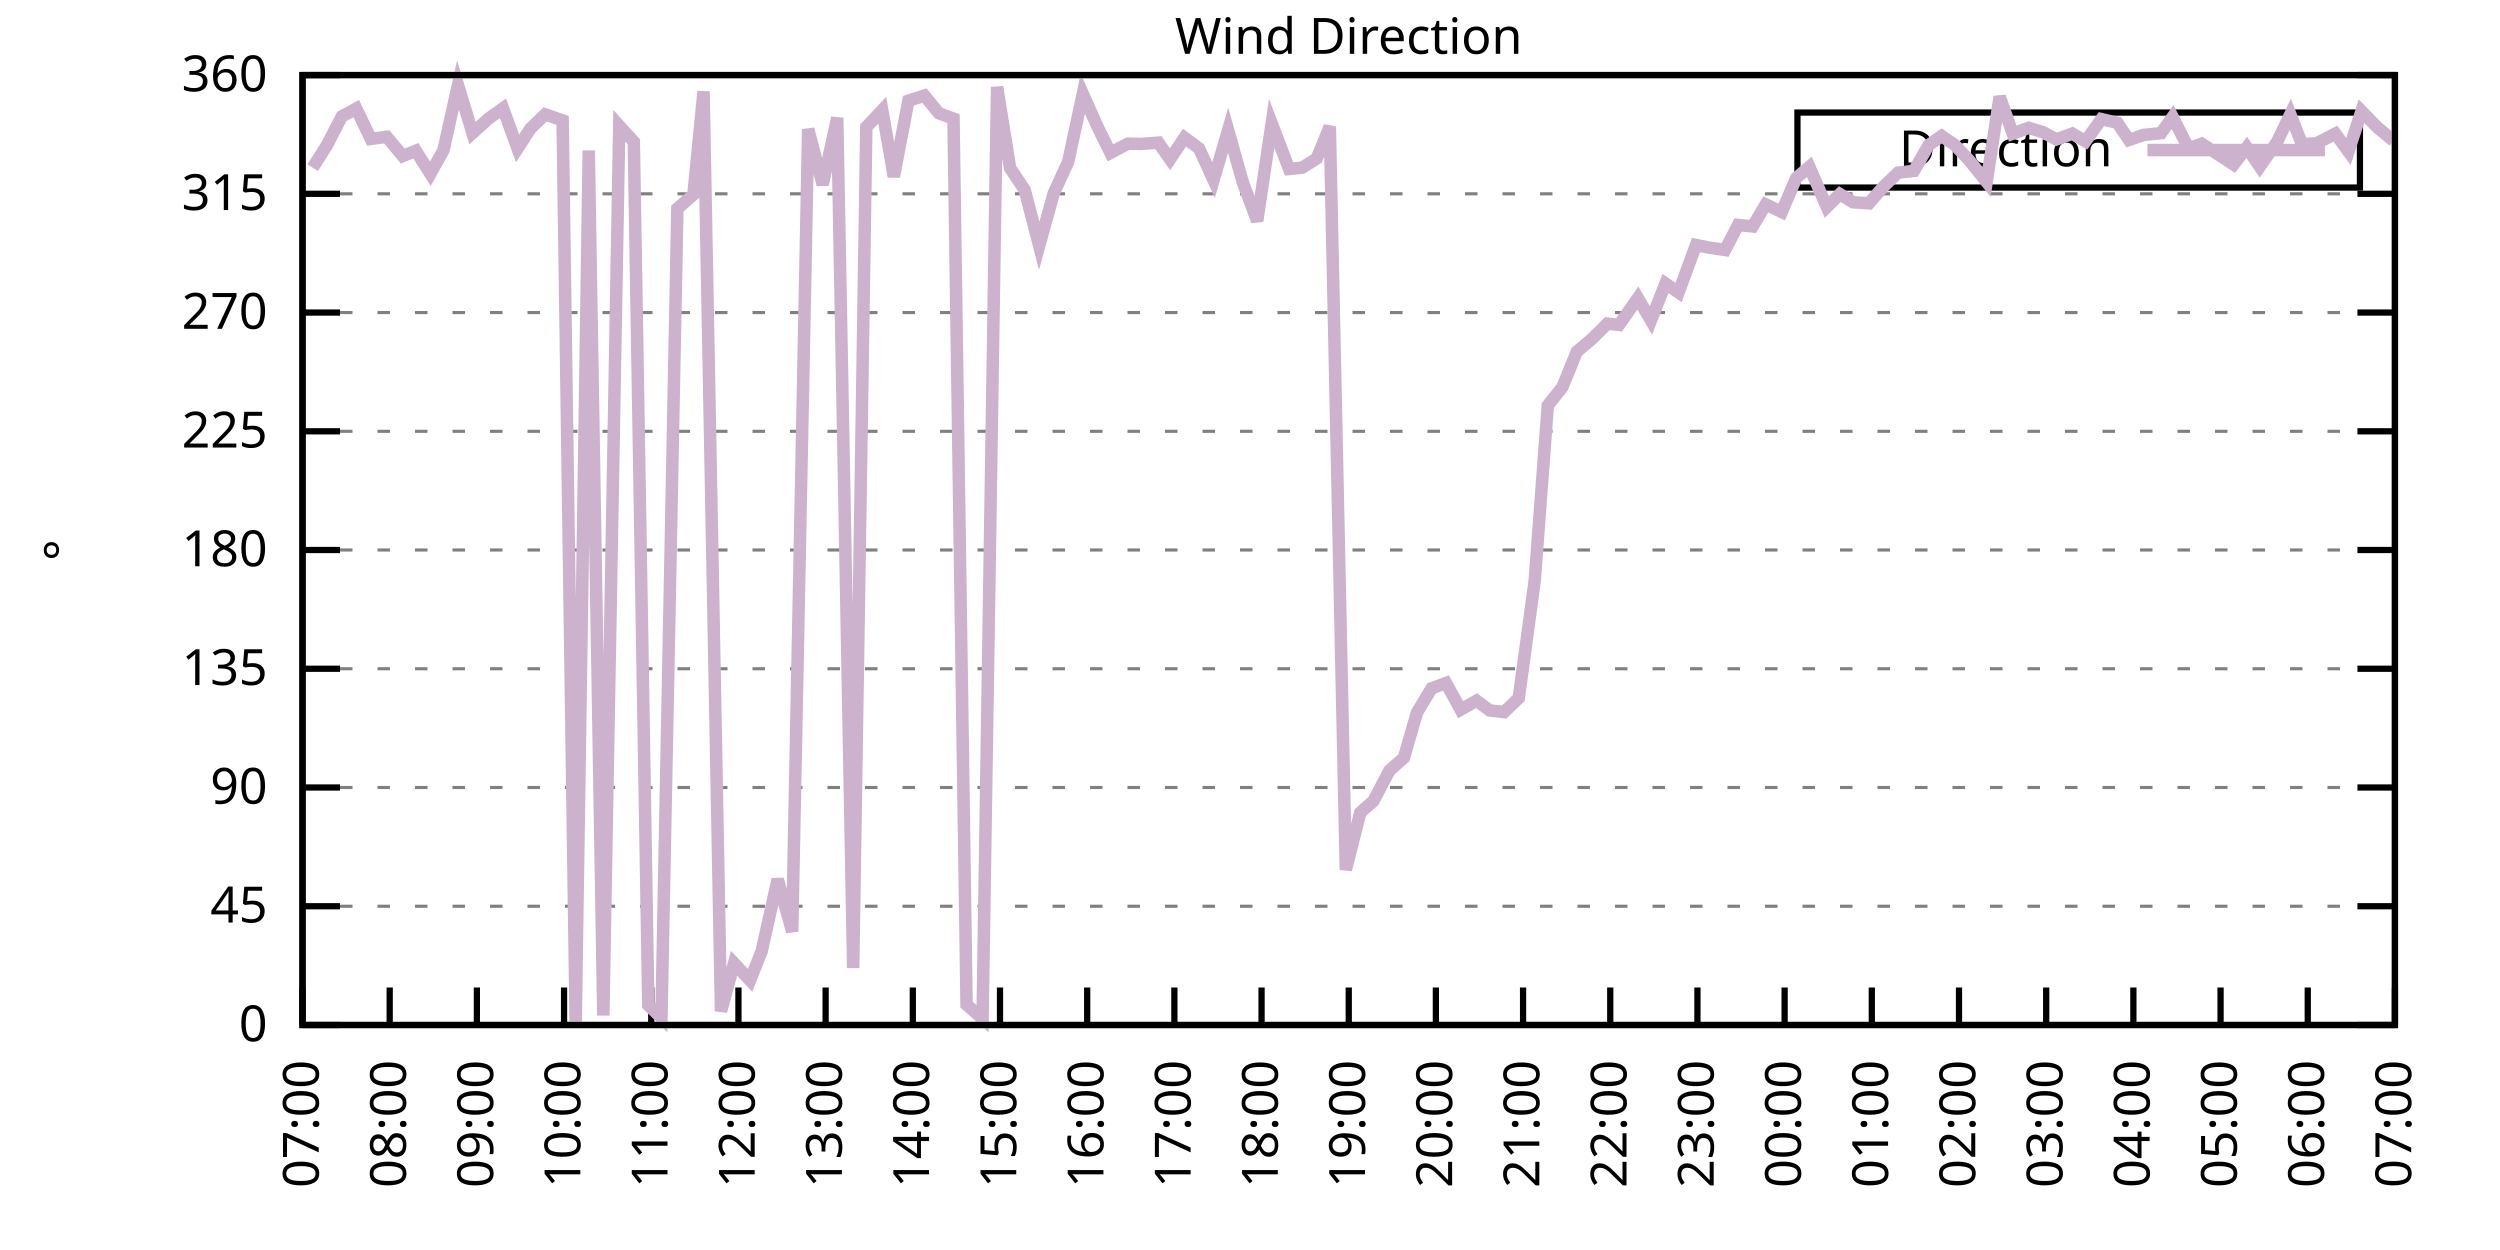
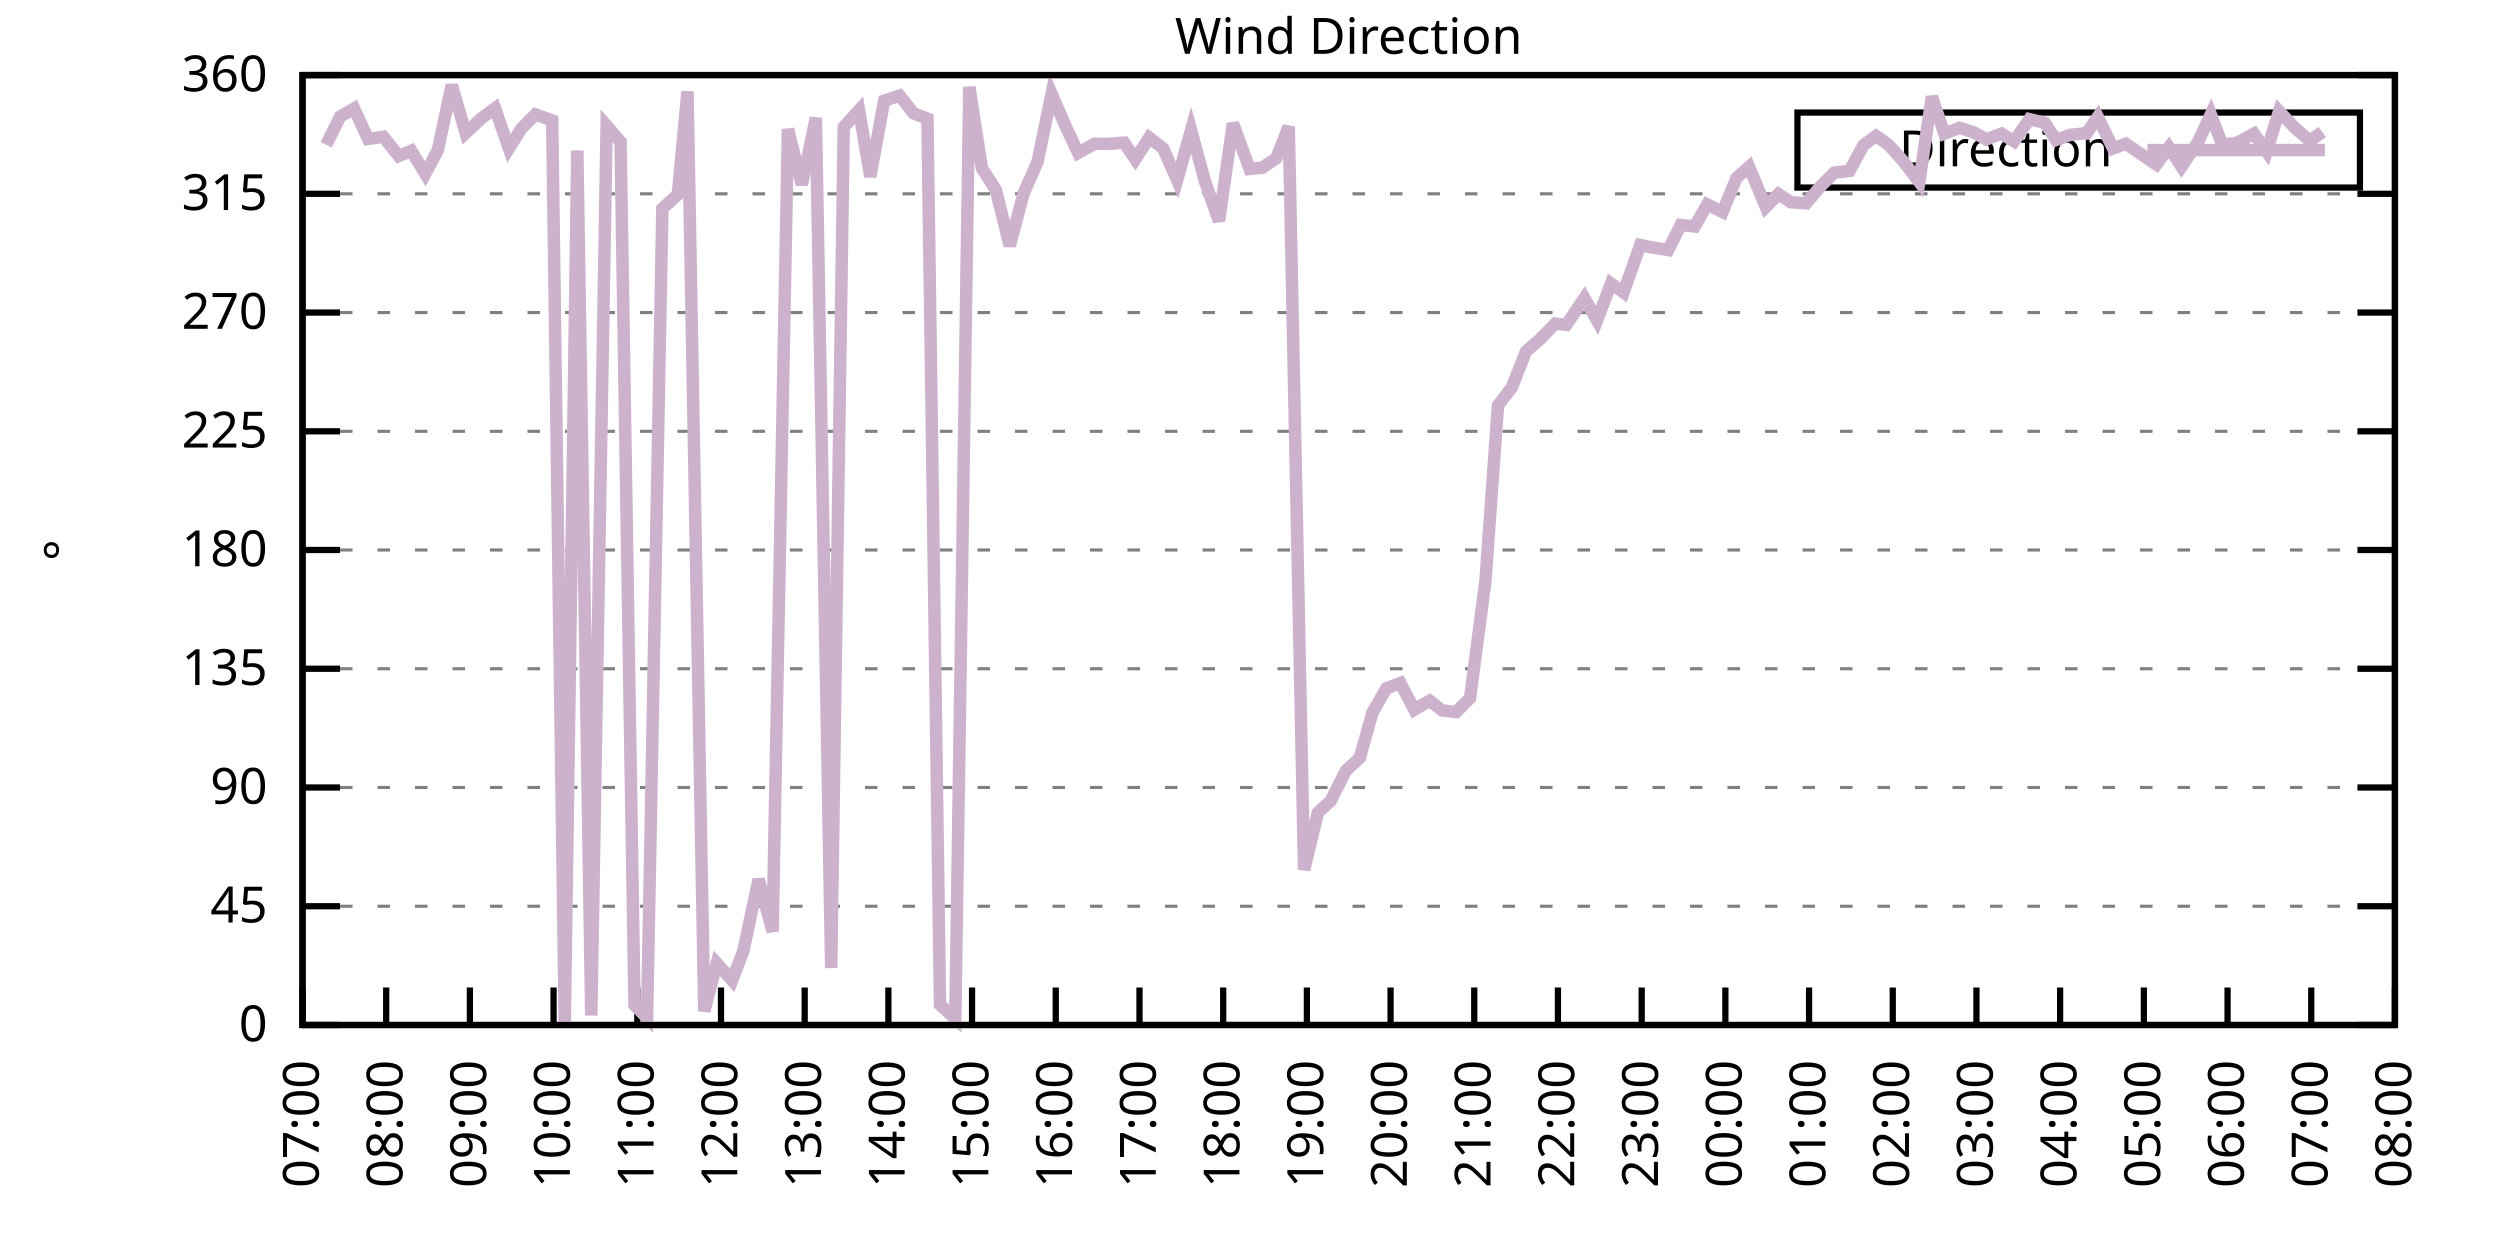
<svg xmlns="http://www.w3.org/2000/svg" xmlns:xlink="http://www.w3.org/1999/xlink" width="400" height="200" viewBox="0 0 400 200">
  <g id="gnuplot_canvas">
    <rect x="0" y="0" width="400" height="200" fill="none" />
    <defs>
      <circle id="gpDot" r="0.5" stroke-width="0.5" stroke="currentColor" />
      <path id="gpPt0" stroke-width="0.333" stroke="currentColor" d="M-1,0 h2 M0,-1 v2" />
      <path id="gpPt1" stroke-width="0.333" stroke="currentColor" d="M-1,-1 L1,1 M1,-1 L-1,1" />
      <path id="gpPt2" stroke-width="0.333" stroke="currentColor" d="M-1,0 L1,0 M0,-1 L0,1 M-1,-1 L1,1 M-1,1 L1,-1" />
      <rect id="gpPt3" stroke-width="0.333" stroke="currentColor" x="-1" y="-1" width="2" height="2" />
      <rect id="gpPt4" stroke-width="0.333" stroke="currentColor" fill="currentColor" x="-1" y="-1" width="2" height="2" />
      <circle id="gpPt5" stroke-width="0.333" stroke="currentColor" cx="0" cy="0" r="1" />
      <use xlink:href="#gpPt5" id="gpPt6" fill="currentColor" stroke="none" />
      <path id="gpPt7" stroke-width="0.333" stroke="currentColor" d="M0,-1.33 L-1.33,0.67 L1.33,0.67 z" />
      <use xlink:href="#gpPt7" id="gpPt8" fill="currentColor" stroke="none" />
      <use xlink:href="#gpPt7" id="gpPt9" stroke="currentColor" transform="rotate(180)" />
      <use xlink:href="#gpPt9" id="gpPt10" fill="currentColor" stroke="none" />
      <use xlink:href="#gpPt3" id="gpPt11" stroke="currentColor" transform="rotate(45)" />
      <use xlink:href="#gpPt11" id="gpPt12" fill="currentColor" stroke="none" />
      <path id="gpPt13" stroke-width="0.333" stroke="currentColor" d="M0,1.330 L1.265,0.411 L0.782,-1.067 L-0.782,-1.076 L-1.265,0.411 z" />
      <use xlink:href="#gpPt13" id="gpPt14" fill="currentColor" stroke="none" />
      <filter id="textbox" filterUnits="objectBoundingBox" x="0" y="0" height="1" width="1">
        <feFlood flood-color="white" flood-opacity="1" result="bgnd" />
        <feComposite in="SourceGraphic" in2="bgnd" operator="atop" />
      </filter>
      <filter id="greybox" filterUnits="objectBoundingBox" x="0" y="0" height="1" width="1">
        <feFlood flood-color="lightgrey" flood-opacity="1" result="grey" />
        <feComposite in="SourceGraphic" in2="grey" operator="atop" />
      </filter>
    </defs>
    <g fill="none" color="white" stroke="currentColor" stroke-width="1.00" stroke-linecap="butt" stroke-linejoin="miter">
</g>
    <g fill="none" color="black" stroke="currentColor" stroke-width="1.00" stroke-linecap="butt" stroke-linejoin="miter">
      <g stroke="none" shape-rendering="crispEdges">
        <polygon fill="rgb(255, 255, 255)" points="48.40,164.00 383.18,164.00 383.18,12.02 48.40,12.02 " />
      </g>
    </g>
    <g fill="none" color="black" stroke="currentColor" stroke-width="1.00" stroke-linecap="butt" stroke-linejoin="miter">
</g>
    <g fill="none" color="black" stroke="black" stroke-width="0.50" stroke-linecap="butt" stroke-linejoin="miter">
</g>
    <g fill="none" color="gray" stroke="currentColor" stroke-width="0.50" stroke-linecap="butt" stroke-linejoin="miter">
      <path stroke="gray" stroke-dasharray="2,4" class="gridline" d="M48.40,164.00 L383.19,164.00  " />
    </g>
    <g fill="none" color="gray" stroke="gray" stroke-width="1.00" stroke-linecap="butt" stroke-linejoin="miter">
</g>
    <g fill="none" color="black" stroke="currentColor" stroke-width="1.00" stroke-linecap="butt" stroke-linejoin="miter">
      <path stroke="black" d="M48.40,164.00 L54.40,164.00 M383.19,164.00 L377.19,164.00  " />
      <g transform="translate(42.80,166.60)" stroke="none" fill="black" font-family="Sans" font-size="8.00" text-anchor="end">
        <text>
          <tspan font-family="Sans"> 0</tspan>
        </text>
      </g>
    </g>
    <g fill="none" color="black" stroke="currentColor" stroke-width="1.00" stroke-linecap="butt" stroke-linejoin="miter">
</g>
    <g fill="none" color="black" stroke="black" stroke-width="0.50" stroke-linecap="butt" stroke-linejoin="miter">
</g>
    <g fill="none" color="gray" stroke="currentColor" stroke-width="0.50" stroke-linecap="butt" stroke-linejoin="miter">
      <path stroke="gray" stroke-dasharray="2,4" class="gridline" d="M48.40,145.00 L383.19,145.00  " />
    </g>
    <g fill="none" color="gray" stroke="gray" stroke-width="1.00" stroke-linecap="butt" stroke-linejoin="miter">
</g>
    <g fill="none" color="black" stroke="currentColor" stroke-width="1.00" stroke-linecap="butt" stroke-linejoin="miter">
      <path stroke="black" d="M48.40,145.00 L54.40,145.00 M383.19,145.00 L377.19,145.00  " />
      <g transform="translate(42.80,147.60)" stroke="none" fill="black" font-family="Sans" font-size="8.00" text-anchor="end">
        <text>
          <tspan font-family="Sans"> 45</tspan>
        </text>
      </g>
    </g>
    <g fill="none" color="black" stroke="currentColor" stroke-width="1.00" stroke-linecap="butt" stroke-linejoin="miter">
</g>
    <g fill="none" color="black" stroke="black" stroke-width="0.50" stroke-linecap="butt" stroke-linejoin="miter">
</g>
    <g fill="none" color="gray" stroke="currentColor" stroke-width="0.50" stroke-linecap="butt" stroke-linejoin="miter">
      <path stroke="gray" stroke-dasharray="2,4" class="gridline" d="M48.40,126.00 L383.19,126.00  " />
    </g>
    <g fill="none" color="gray" stroke="gray" stroke-width="1.00" stroke-linecap="butt" stroke-linejoin="miter">
</g>
    <g fill="none" color="black" stroke="currentColor" stroke-width="1.00" stroke-linecap="butt" stroke-linejoin="miter">
      <path stroke="black" d="M48.40,126.00 L54.40,126.00 M383.19,126.00 L377.19,126.00  " />
      <g transform="translate(42.80,128.60)" stroke="none" fill="black" font-family="Sans" font-size="8.00" text-anchor="end">
        <text>
          <tspan font-family="Sans"> 90</tspan>
        </text>
      </g>
    </g>
    <g fill="none" color="black" stroke="currentColor" stroke-width="1.00" stroke-linecap="butt" stroke-linejoin="miter">
</g>
    <g fill="none" color="black" stroke="black" stroke-width="0.50" stroke-linecap="butt" stroke-linejoin="miter">
</g>
    <g fill="none" color="gray" stroke="currentColor" stroke-width="0.50" stroke-linecap="butt" stroke-linejoin="miter">
      <path stroke="gray" stroke-dasharray="2,4" class="gridline" d="M48.40,107.00 L383.19,107.00  " />
    </g>
    <g fill="none" color="gray" stroke="gray" stroke-width="1.00" stroke-linecap="butt" stroke-linejoin="miter">
</g>
    <g fill="none" color="black" stroke="currentColor" stroke-width="1.00" stroke-linecap="butt" stroke-linejoin="miter">
      <path stroke="black" d="M48.40,107.00 L54.40,107.00 M383.19,107.00 L377.19,107.00  " />
      <g transform="translate(42.80,109.60)" stroke="none" fill="black" font-family="Sans" font-size="8.00" text-anchor="end">
        <text>
          <tspan font-family="Sans"> 135</tspan>
        </text>
      </g>
    </g>
    <g fill="none" color="black" stroke="currentColor" stroke-width="1.00" stroke-linecap="butt" stroke-linejoin="miter">
</g>
    <g fill="none" color="black" stroke="black" stroke-width="0.50" stroke-linecap="butt" stroke-linejoin="miter">
</g>
    <g fill="none" color="gray" stroke="currentColor" stroke-width="0.50" stroke-linecap="butt" stroke-linejoin="miter">
      <path stroke="gray" stroke-dasharray="2,4" class="gridline" d="M48.40,88.00 L383.19,88.00  " />
    </g>
    <g fill="none" color="gray" stroke="gray" stroke-width="1.00" stroke-linecap="butt" stroke-linejoin="miter">
</g>
    <g fill="none" color="black" stroke="currentColor" stroke-width="1.00" stroke-linecap="butt" stroke-linejoin="miter">
      <path stroke="black" d="M48.40,88.00 L54.40,88.00 M383.19,88.00 L377.19,88.00  " />
      <g transform="translate(42.80,90.60)" stroke="none" fill="black" font-family="Sans" font-size="8.00" text-anchor="end">
        <text>
          <tspan font-family="Sans"> 180</tspan>
        </text>
      </g>
    </g>
    <g fill="none" color="black" stroke="currentColor" stroke-width="1.00" stroke-linecap="butt" stroke-linejoin="miter">
</g>
    <g fill="none" color="black" stroke="black" stroke-width="0.50" stroke-linecap="butt" stroke-linejoin="miter">
</g>
    <g fill="none" color="gray" stroke="currentColor" stroke-width="0.50" stroke-linecap="butt" stroke-linejoin="miter">
      <path stroke="gray" stroke-dasharray="2,4" class="gridline" d="M48.40,69.01 L383.19,69.01  " />
    </g>
    <g fill="none" color="gray" stroke="gray" stroke-width="1.00" stroke-linecap="butt" stroke-linejoin="miter">
</g>
    <g fill="none" color="black" stroke="currentColor" stroke-width="1.00" stroke-linecap="butt" stroke-linejoin="miter">
      <path stroke="black" d="M48.40,69.01 L54.40,69.01 M383.19,69.01 L377.19,69.01  " />
      <g transform="translate(42.80,71.61)" stroke="none" fill="black" font-family="Sans" font-size="8.00" text-anchor="end">
        <text>
          <tspan font-family="Sans"> 225</tspan>
        </text>
      </g>
    </g>
    <g fill="none" color="black" stroke="currentColor" stroke-width="1.00" stroke-linecap="butt" stroke-linejoin="miter">
</g>
    <g fill="none" color="black" stroke="black" stroke-width="0.50" stroke-linecap="butt" stroke-linejoin="miter">
</g>
    <g fill="none" color="gray" stroke="currentColor" stroke-width="0.50" stroke-linecap="butt" stroke-linejoin="miter">
      <path stroke="gray" stroke-dasharray="2,4" class="gridline" d="M48.40,50.01 L383.19,50.01  " />
    </g>
    <g fill="none" color="gray" stroke="gray" stroke-width="1.00" stroke-linecap="butt" stroke-linejoin="miter">
</g>
    <g fill="none" color="black" stroke="currentColor" stroke-width="1.00" stroke-linecap="butt" stroke-linejoin="miter">
      <path stroke="black" d="M48.40,50.01 L54.40,50.01 M383.19,50.01 L377.19,50.01  " />
      <g transform="translate(42.80,52.61)" stroke="none" fill="black" font-family="Sans" font-size="8.00" text-anchor="end">
        <text>
          <tspan font-family="Sans"> 270</tspan>
        </text>
      </g>
    </g>
    <g fill="none" color="black" stroke="currentColor" stroke-width="1.00" stroke-linecap="butt" stroke-linejoin="miter">
</g>
    <g fill="none" color="black" stroke="black" stroke-width="0.50" stroke-linecap="butt" stroke-linejoin="miter">
</g>
    <g fill="none" color="gray" stroke="currentColor" stroke-width="0.50" stroke-linecap="butt" stroke-linejoin="miter">
      <path stroke="gray" stroke-dasharray="2,4" class="gridline" d="M48.40,31.01 L383.19,31.01  " />
    </g>
    <g fill="none" color="gray" stroke="gray" stroke-width="1.00" stroke-linecap="butt" stroke-linejoin="miter">
</g>
    <g fill="none" color="black" stroke="currentColor" stroke-width="1.00" stroke-linecap="butt" stroke-linejoin="miter">
      <path stroke="black" d="M48.40,31.01 L54.40,31.01 M383.19,31.01 L377.19,31.01  " />
      <g transform="translate(42.80,33.61)" stroke="none" fill="black" font-family="Sans" font-size="8.00" text-anchor="end">
        <text>
          <tspan font-family="Sans"> 315</tspan>
        </text>
      </g>
    </g>
    <g fill="none" color="black" stroke="currentColor" stroke-width="1.00" stroke-linecap="butt" stroke-linejoin="miter">
</g>
    <g fill="none" color="black" stroke="black" stroke-width="0.50" stroke-linecap="butt" stroke-linejoin="miter">
</g>
    <g fill="none" color="gray" stroke="currentColor" stroke-width="0.50" stroke-linecap="butt" stroke-linejoin="miter">
      <path stroke="gray" stroke-dasharray="2,4" class="gridline" d="M48.40,12.01 L383.19,12.01  " />
    </g>
    <g fill="none" color="gray" stroke="gray" stroke-width="1.00" stroke-linecap="butt" stroke-linejoin="miter">
</g>
    <g fill="none" color="black" stroke="currentColor" stroke-width="1.00" stroke-linecap="butt" stroke-linejoin="miter">
      <path stroke="black" d="M48.40,12.01 L54.40,12.01 M383.19,12.01 L377.19,12.01  " />
      <g transform="translate(42.80,14.61)" stroke="none" fill="black" font-family="Sans" font-size="8.00" text-anchor="end">
        <text>
          <tspan font-family="Sans"> 360</tspan>
        </text>
      </g>
    </g>
    <g fill="none" color="black" stroke="currentColor" stroke-width="1.00" stroke-linecap="butt" stroke-linejoin="miter">
      <path stroke="black" d="M48.40,164.00 L48.40,158.00  " />
      <g transform="translate(51.00,169.60) rotate(270.00)" stroke="none" fill="black" font-family="Sans" font-size="8.00" text-anchor="end">
        <text>
          <tspan font-family="Sans">07:00</tspan>
        </text>
      </g>
    </g>
    <g fill="none" color="black" stroke="currentColor" stroke-width="1.00" stroke-linecap="butt" stroke-linejoin="miter">
-       <path stroke="black" d="M62.35,164.00 L62.35,158.00  " />
-       <g transform="translate(64.95,169.60) rotate(270.00)" stroke="none" fill="black" font-family="Sans" font-size="8.00" text-anchor="end">
+       <path stroke="black" d="M61.79,164.00 L61.79,158.00  " />
+       <g transform="translate(64.39,169.60) rotate(270.00)" stroke="none" fill="black" font-family="Sans" font-size="8.00" text-anchor="end">
        <text>
          <tspan font-family="Sans">08:00</tspan>
        </text>
      </g>
    </g>
    <g fill="none" color="black" stroke="currentColor" stroke-width="1.00" stroke-linecap="butt" stroke-linejoin="miter">
-       <path stroke="black" d="M76.30,164.00 L76.30,158.00  " />
-       <g transform="translate(78.90,169.60) rotate(270.00)" stroke="none" fill="black" font-family="Sans" font-size="8.00" text-anchor="end">
+       <path stroke="black" d="M75.18,164.00 L75.18,158.00  " />
+       <g transform="translate(77.78,169.60) rotate(270.00)" stroke="none" fill="black" font-family="Sans" font-size="8.00" text-anchor="end">
        <text>
          <tspan font-family="Sans">09:00</tspan>
        </text>
      </g>
    </g>
    <g fill="none" color="black" stroke="currentColor" stroke-width="1.00" stroke-linecap="butt" stroke-linejoin="miter">
-       <path stroke="black" d="M90.25,164.00 L90.25,158.00  " />
-       <g transform="translate(92.85,169.60) rotate(270.00)" stroke="none" fill="black" font-family="Sans" font-size="8.00" text-anchor="end">
+       <path stroke="black" d="M88.57,164.00 L88.57,158.00  " />
+       <g transform="translate(91.17,169.60) rotate(270.00)" stroke="none" fill="black" font-family="Sans" font-size="8.00" text-anchor="end">
        <text>
          <tspan font-family="Sans">10:00</tspan>
        </text>
      </g>
    </g>
    <g fill="none" color="black" stroke="currentColor" stroke-width="1.00" stroke-linecap="butt" stroke-linejoin="miter">
-       <path stroke="black" d="M104.20,164.00 L104.20,158.00  " />
-       <g transform="translate(106.80,169.60) rotate(270.00)" stroke="none" fill="black" font-family="Sans" font-size="8.00" text-anchor="end">
+       <path stroke="black" d="M101.97,164.00 L101.97,158.00  " />
+       <g transform="translate(104.57,169.60) rotate(270.00)" stroke="none" fill="black" font-family="Sans" font-size="8.00" text-anchor="end">
        <text>
          <tspan font-family="Sans">11:00</tspan>
        </text>
      </g>
    </g>
    <g fill="none" color="black" stroke="currentColor" stroke-width="1.00" stroke-linecap="butt" stroke-linejoin="miter">
-       <path stroke="black" d="M118.15,164.00 L118.15,158.00  " />
-       <g transform="translate(120.75,169.60) rotate(270.00)" stroke="none" fill="black" font-family="Sans" font-size="8.00" text-anchor="end">
+       <path stroke="black" d="M115.36,164.00 L115.36,158.00  " />
+       <g transform="translate(117.96,169.60) rotate(270.00)" stroke="none" fill="black" font-family="Sans" font-size="8.00" text-anchor="end">
        <text>
          <tspan font-family="Sans">12:00</tspan>
        </text>
      </g>
    </g>
    <g fill="none" color="black" stroke="currentColor" stroke-width="1.00" stroke-linecap="butt" stroke-linejoin="miter">
-       <path stroke="black" d="M132.10,164.00 L132.10,158.00  " />
-       <g transform="translate(134.70,169.60) rotate(270.00)" stroke="none" fill="black" font-family="Sans" font-size="8.00" text-anchor="end">
+       <path stroke="black" d="M128.75,164.00 L128.75,158.00  " />
+       <g transform="translate(131.35,169.60) rotate(270.00)" stroke="none" fill="black" font-family="Sans" font-size="8.00" text-anchor="end">
        <text>
          <tspan font-family="Sans">13:00</tspan>
        </text>
      </g>
    </g>
    <g fill="none" color="black" stroke="currentColor" stroke-width="1.00" stroke-linecap="butt" stroke-linejoin="miter">
-       <path stroke="black" d="M146.05,164.00 L146.05,158.00  " />
-       <g transform="translate(148.65,169.60) rotate(270.00)" stroke="none" fill="black" font-family="Sans" font-size="8.00" text-anchor="end">
+       <path stroke="black" d="M142.14,164.00 L142.14,158.00  " />
+       <g transform="translate(144.74,169.60) rotate(270.00)" stroke="none" fill="black" font-family="Sans" font-size="8.00" text-anchor="end">
        <text>
          <tspan font-family="Sans">14:00</tspan>
        </text>
      </g>
    </g>
    <g fill="none" color="black" stroke="currentColor" stroke-width="1.00" stroke-linecap="butt" stroke-linejoin="miter">
-       <path stroke="black" d="M160.00,164.00 L160.00,158.00  " />
-       <g transform="translate(162.60,169.60) rotate(270.00)" stroke="none" fill="black" font-family="Sans" font-size="8.00" text-anchor="end">
+       <path stroke="black" d="M155.53,164.00 L155.53,158.00  " />
+       <g transform="translate(158.13,169.60) rotate(270.00)" stroke="none" fill="black" font-family="Sans" font-size="8.00" text-anchor="end">
        <text>
          <tspan font-family="Sans">15:00</tspan>
        </text>
      </g>
    </g>
    <g fill="none" color="black" stroke="currentColor" stroke-width="1.00" stroke-linecap="butt" stroke-linejoin="miter">
-       <path stroke="black" d="M173.95,164.00 L173.95,158.00  " />
-       <g transform="translate(176.55,169.60) rotate(270.00)" stroke="none" fill="black" font-family="Sans" font-size="8.00" text-anchor="end">
+       <path stroke="black" d="M168.92,164.00 L168.92,158.00  " />
+       <g transform="translate(171.52,169.60) rotate(270.00)" stroke="none" fill="black" font-family="Sans" font-size="8.00" text-anchor="end">
        <text>
          <tspan font-family="Sans">16:00</tspan>
        </text>
      </g>
    </g>
    <g fill="none" color="black" stroke="currentColor" stroke-width="1.00" stroke-linecap="butt" stroke-linejoin="miter">
-       <path stroke="black" d="M187.90,164.00 L187.90,158.00  " />
-       <g transform="translate(190.50,169.60) rotate(270.00)" stroke="none" fill="black" font-family="Sans" font-size="8.00" text-anchor="end">
+       <path stroke="black" d="M182.32,164.00 L182.32,158.00  " />
+       <g transform="translate(184.92,169.60) rotate(270.00)" stroke="none" fill="black" font-family="Sans" font-size="8.00" text-anchor="end">
        <text>
          <tspan font-family="Sans">17:00</tspan>
        </text>
      </g>
    </g>
    <g fill="none" color="black" stroke="currentColor" stroke-width="1.00" stroke-linecap="butt" stroke-linejoin="miter">
-       <path stroke="black" d="M201.85,164.00 L201.85,158.00  " />
-       <g transform="translate(204.45,169.60) rotate(270.00)" stroke="none" fill="black" font-family="Sans" font-size="8.00" text-anchor="end">
+       <path stroke="black" d="M195.71,164.00 L195.71,158.00  " />
+       <g transform="translate(198.31,169.60) rotate(270.00)" stroke="none" fill="black" font-family="Sans" font-size="8.00" text-anchor="end">
        <text>
          <tspan font-family="Sans">18:00</tspan>
        </text>
      </g>
    </g>
    <g fill="none" color="black" stroke="currentColor" stroke-width="1.00" stroke-linecap="butt" stroke-linejoin="miter">
-       <path stroke="black" d="M215.80,164.00 L215.80,158.00  " />
-       <g transform="translate(218.40,169.60) rotate(270.00)" stroke="none" fill="black" font-family="Sans" font-size="8.00" text-anchor="end">
+       <path stroke="black" d="M209.10,164.00 L209.10,158.00  " />
+       <g transform="translate(211.70,169.60) rotate(270.00)" stroke="none" fill="black" font-family="Sans" font-size="8.00" text-anchor="end">
        <text>
          <tspan font-family="Sans">19:00</tspan>
        </text>
      </g>
    </g>
    <g fill="none" color="black" stroke="currentColor" stroke-width="1.00" stroke-linecap="butt" stroke-linejoin="miter">
-       <path stroke="black" d="M229.74,164.00 L229.74,158.00  " />
-       <g transform="translate(232.34,169.60) rotate(270.00)" stroke="none" fill="black" font-family="Sans" font-size="8.00" text-anchor="end">
+       <path stroke="black" d="M222.49,164.00 L222.49,158.00  " />
+       <g transform="translate(225.09,169.60) rotate(270.00)" stroke="none" fill="black" font-family="Sans" font-size="8.00" text-anchor="end">
        <text>
          <tspan font-family="Sans">20:00</tspan>
        </text>
      </g>
    </g>
    <g fill="none" color="black" stroke="currentColor" stroke-width="1.00" stroke-linecap="butt" stroke-linejoin="miter">
-       <path stroke="black" d="M243.69,164.00 L243.69,158.00  " />
-       <g transform="translate(246.29,169.60) rotate(270.00)" stroke="none" fill="black" font-family="Sans" font-size="8.00" text-anchor="end">
+       <path stroke="black" d="M235.88,164.00 L235.88,158.00  " />
+       <g transform="translate(238.48,169.60) rotate(270.00)" stroke="none" fill="black" font-family="Sans" font-size="8.00" text-anchor="end">
        <text>
          <tspan font-family="Sans">21:00</tspan>
        </text>
      </g>
    </g>
    <g fill="none" color="black" stroke="currentColor" stroke-width="1.00" stroke-linecap="butt" stroke-linejoin="miter">
-       <path stroke="black" d="M257.64,164.00 L257.64,158.00  " />
-       <g transform="translate(260.24,169.60) rotate(270.00)" stroke="none" fill="black" font-family="Sans" font-size="8.00" text-anchor="end">
+       <path stroke="black" d="M249.27,164.00 L249.27,158.00  " />
+       <g transform="translate(251.87,169.60) rotate(270.00)" stroke="none" fill="black" font-family="Sans" font-size="8.00" text-anchor="end">
        <text>
          <tspan font-family="Sans">22:00</tspan>
        </text>
      </g>
    </g>
    <g fill="none" color="black" stroke="currentColor" stroke-width="1.00" stroke-linecap="butt" stroke-linejoin="miter">
-       <path stroke="black" d="M271.59,164.00 L271.59,158.00  " />
-       <g transform="translate(274.19,169.60) rotate(270.00)" stroke="none" fill="black" font-family="Sans" font-size="8.00" text-anchor="end">
+       <path stroke="black" d="M262.67,164.00 L262.67,158.00  " />
+       <g transform="translate(265.27,169.60) rotate(270.00)" stroke="none" fill="black" font-family="Sans" font-size="8.00" text-anchor="end">
        <text>
          <tspan font-family="Sans">23:00</tspan>
        </text>
      </g>
    </g>
    <g fill="none" color="black" stroke="currentColor" stroke-width="1.00" stroke-linecap="butt" stroke-linejoin="miter">
-       <path stroke="black" d="M285.54,164.00 L285.54,158.00  " />
-       <g transform="translate(288.14,169.60) rotate(270.00)" stroke="none" fill="black" font-family="Sans" font-size="8.00" text-anchor="end">
+       <path stroke="black" d="M276.06,164.00 L276.06,158.00  " />
+       <g transform="translate(278.66,169.60) rotate(270.00)" stroke="none" fill="black" font-family="Sans" font-size="8.00" text-anchor="end">
        <text>
          <tspan font-family="Sans">00:00</tspan>
        </text>
      </g>
    </g>
    <g fill="none" color="black" stroke="currentColor" stroke-width="1.00" stroke-linecap="butt" stroke-linejoin="miter">
-       <path stroke="black" d="M299.49,164.00 L299.49,158.00  " />
-       <g transform="translate(302.09,169.60) rotate(270.00)" stroke="none" fill="black" font-family="Sans" font-size="8.00" text-anchor="end">
+       <path stroke="black" d="M289.45,164.00 L289.45,158.00  " />
+       <g transform="translate(292.05,169.60) rotate(270.00)" stroke="none" fill="black" font-family="Sans" font-size="8.00" text-anchor="end">
        <text>
          <tspan font-family="Sans">01:00</tspan>
        </text>
      </g>
    </g>
    <g fill="none" color="black" stroke="currentColor" stroke-width="1.00" stroke-linecap="butt" stroke-linejoin="miter">
-       <path stroke="black" d="M313.44,164.00 L313.44,158.00  " />
-       <g transform="translate(316.04,169.60) rotate(270.00)" stroke="none" fill="black" font-family="Sans" font-size="8.00" text-anchor="end">
+       <path stroke="black" d="M302.84,164.00 L302.84,158.00  " />
+       <g transform="translate(305.44,169.60) rotate(270.00)" stroke="none" fill="black" font-family="Sans" font-size="8.00" text-anchor="end">
        <text>
          <tspan font-family="Sans">02:00</tspan>
        </text>
      </g>
    </g>
    <g fill="none" color="black" stroke="currentColor" stroke-width="1.00" stroke-linecap="butt" stroke-linejoin="miter">
-       <path stroke="black" d="M327.39,164.00 L327.39,158.00  " />
-       <g transform="translate(329.99,169.60) rotate(270.00)" stroke="none" fill="black" font-family="Sans" font-size="8.00" text-anchor="end">
+       <path stroke="black" d="M316.23,164.00 L316.23,158.00  " />
+       <g transform="translate(318.83,169.60) rotate(270.00)" stroke="none" fill="black" font-family="Sans" font-size="8.00" text-anchor="end">
        <text>
          <tspan font-family="Sans">03:00</tspan>
        </text>
      </g>
    </g>
    <g fill="none" color="black" stroke="currentColor" stroke-width="1.00" stroke-linecap="butt" stroke-linejoin="miter">
-       <path stroke="black" d="M341.34,164.00 L341.34,158.00  " />
-       <g transform="translate(343.94,169.60) rotate(270.00)" stroke="none" fill="black" font-family="Sans" font-size="8.00" text-anchor="end">
+       <path stroke="black" d="M329.62,164.00 L329.62,158.00  " />
+       <g transform="translate(332.22,169.60) rotate(270.00)" stroke="none" fill="black" font-family="Sans" font-size="8.00" text-anchor="end">
        <text>
          <tspan font-family="Sans">04:00</tspan>
        </text>
      </g>
    </g>
    <g fill="none" color="black" stroke="currentColor" stroke-width="1.00" stroke-linecap="butt" stroke-linejoin="miter">
-       <path stroke="black" d="M355.29,164.00 L355.29,158.00  " />
-       <g transform="translate(357.89,169.60) rotate(270.00)" stroke="none" fill="black" font-family="Sans" font-size="8.00" text-anchor="end">
+       <path stroke="black" d="M343.02,164.00 L343.02,158.00  " />
+       <g transform="translate(345.62,169.60) rotate(270.00)" stroke="none" fill="black" font-family="Sans" font-size="8.00" text-anchor="end">
        <text>
          <tspan font-family="Sans">05:00</tspan>
        </text>
      </g>
    </g>
    <g fill="none" color="black" stroke="currentColor" stroke-width="1.00" stroke-linecap="butt" stroke-linejoin="miter">
-       <path stroke="black" d="M369.24,164.00 L369.24,158.00  " />
-       <g transform="translate(371.84,169.60) rotate(270.00)" stroke="none" fill="black" font-family="Sans" font-size="8.00" text-anchor="end">
+       <path stroke="black" d="M356.41,164.00 L356.41,158.00  " />
+       <g transform="translate(359.01,169.60) rotate(270.00)" stroke="none" fill="black" font-family="Sans" font-size="8.00" text-anchor="end">
        <text>
          <tspan font-family="Sans">06:00</tspan>
+         </text>
+       </g>
+     </g>
+     <g fill="none" color="black" stroke="currentColor" stroke-width="1.00" stroke-linecap="butt" stroke-linejoin="miter">
+       <path stroke="black" d="M369.80,164.00 L369.80,158.00  " />
+       <g transform="translate(372.40,169.60) rotate(270.00)" stroke="none" fill="black" font-family="Sans" font-size="8.00" text-anchor="end">
+         <text>
+           <tspan font-family="Sans">07:00</tspan>
        </text>
      </g>
    </g>
    <g fill="none" color="black" stroke="currentColor" stroke-width="1.00" stroke-linecap="butt" stroke-linejoin="miter">
      <path stroke="black" d="M383.19,164.00 L383.19,158.00  " />
      <g transform="translate(385.79,169.60) rotate(270.00)" stroke="none" fill="black" font-family="Sans" font-size="8.00" text-anchor="end">
        <text>
-           <tspan font-family="Sans">07:00</tspan>
+           <tspan font-family="Sans">08:00</tspan>
        </text>
      </g>
    </g>
    <g fill="none" color="black" stroke="currentColor" stroke-width="1.00" stroke-linecap="butt" stroke-linejoin="miter">
</g>
    <g fill="none" color="black" stroke="currentColor" stroke-width="1.00" stroke-linecap="butt" stroke-linejoin="miter">
      <path stroke="black" d="M48.40,12.01 L48.40,164.00 L383.19,164.00 L383.19,12.01 L48.40,12.01 Z  " />
    </g>
    <g fill="none" color="black" stroke="currentColor" stroke-width="1.00" stroke-linecap="butt" stroke-linejoin="miter">
</g>
    <g fill="none" color="black" stroke="currentColor" stroke-width="1.00" stroke-linecap="butt" stroke-linejoin="miter">
      <path stroke="black" d="M287.59,30.01 L287.59,18.01 L377.59,18.01 L377.59,30.01 L287.59,30.01 Z  " />
    </g>
    <g id="Wind_direction_plot_1">
      <g fill="none" color="white" stroke="black" stroke-width="2.00" stroke-linecap="butt" stroke-linejoin="miter">
</g>
      <g fill="none" color="black" stroke="currentColor" stroke-width="2.00" stroke-linecap="butt" stroke-linejoin="miter">
        <g transform="translate(337.99,26.61)" stroke="none" fill="black" font-family="Sans" font-size="8.00" text-anchor="end">
          <text>
            <tspan font-family="Sans">Direction</tspan>
          </text>
        </g>
      </g>
      <g fill="none" color="black" stroke="currentColor" stroke-width="2.00" stroke-linecap="butt" stroke-linejoin="miter">
-         <path stroke="rgb(204, 178, 204)" d="M343.59,24.01 L371.99,24.01 M50.03,26.83 L52.35,23.16 L54.68,18.64 L57.00,17.37 L59.33,22.23 L61.88,21.89   L64.44,24.97 L66.53,24.13 L68.86,27.80 L70.95,24.04 L73.28,13.61 L75.60,21.30 L78.16,18.98 L80.48,17.33   L82.81,23.75 L84.90,20.54 L87.23,18.30 L90.02,19.27 L92.11,163.87 L94.20,24.08 L96.53,162.48 L99.08,20.12   L101.41,22.69 L103.73,160.83 L105.83,162.86 L108.38,33.37 L110.94,31.14 L112.57,14.63 L115.36,161.80 L117.45,154.12   L120.01,156.86 L121.87,152.18 L124.43,140.69 L126.75,149.05 L129.31,20.66 L131.63,29.53 L133.96,18.85 L136.51,154.88   L138.61,20.33 L141.16,17.63 L143.02,28.26 L145.35,16.11 L147.91,15.30 L150.23,18.13 L152.56,18.98 L154.65,160.75   L157.21,162.99 L159.53,13.91 L161.62,26.91 L163.95,30.38 L166.27,39.33 L168.60,30.92 L170.92,25.86 L173.25,15.01   L175.57,20.20 L177.67,24.46 L180.46,22.99 L182.55,23.03 L185.34,22.82 L187.20,25.48 L189.52,22.02 L191.85,23.75   L194.17,28.81 L196.50,20.83 L198.82,29.07 L201.15,35.36 L203.47,19.74 L206.26,27.04 L208.36,26.83 L210.68,25.35   L212.77,20.24 L215.33,139.17 L217.65,130.01 L219.75,128.16 L222.30,123.30 L224.63,121.23 L226.72,114.01 L229.05,110.13   L231.37,109.28 L233.70,113.55 L236.25,112.11 L238.35,113.67 L240.67,113.93 L243.00,111.69 L245.55,92.94 L247.65,64.87   L249.97,61.96 L252.30,56.26 L254.62,54.31 L257.18,51.78 L259.04,51.99 L262.06,47.69 L264.15,51.27 L266.48,45.36   L268.57,46.80 L271.36,39.20 L273.22,39.58 L276.01,40.00 L278.10,35.99 L280.43,36.24 L282.52,32.70 L285.08,33.92   L287.40,28.48 L289.50,26.70 L292.29,33.12 L294.38,31.05 L296.47,32.36 L299.03,32.53 L301.35,29.87 L303.68,27.63   L306.23,27.34 L308.56,23.24 L310.65,21.76 L312.74,23.16 L315.07,25.65 L317.86,29.11 L319.95,15.47 L322.04,21.38   L324.60,20.45 L326.93,21.17 L329.02,22.31 L331.58,21.38 L333.67,22.61 L336.23,19.06 L338.78,19.65 L340.64,22.40   L342.97,21.59 L345.76,21.30 L347.62,18.72 L350.18,23.75 L352.27,22.99 L357.38,26.32 L359.48,23.58 L361.57,26.66   L364.36,22.65 L366.45,18.30 L368.31,23.03 L370.64,22.94 L373.66,21.38 L375.75,24.25 L377.84,17.79 L380.40,20.41   L382.96,22.52  " />
+         <path stroke="rgb(204, 178, 204)" d="M343.59,24.01 L371.99,24.01 M52.19,23.16 L54.43,18.64 L56.66,17.37 L58.89,22.23 L61.35,21.89 L63.80,24.97   L65.81,24.13 L68.04,27.80 L70.05,24.04 L72.28,13.61 L74.51,21.30 L76.97,18.98 L79.20,17.33 L81.43,23.75   L83.44,20.54 L85.67,18.30 L88.35,19.27 L90.36,163.87 L92.37,24.08 L94.60,162.48 L97.06,20.12 L99.29,22.69   L101.52,160.83 L103.53,162.86 L105.98,33.37 L108.44,31.14 L110.00,14.63 L112.68,161.80 L114.69,154.12 L117.14,156.86   L118.93,152.18 L121.38,140.69 L123.62,149.05 L126.07,20.66 L128.30,29.53 L130.54,18.85 L132.99,154.88 L135.00,20.33   L137.45,17.63 L139.24,28.26 L141.47,16.11 L143.93,15.30 L146.16,18.13 L148.39,18.98 L150.40,160.75 L152.85,162.99   L155.09,13.91 L157.10,26.91 L159.33,30.38 L161.56,39.33 L163.79,30.92 L166.02,25.86 L168.25,15.01 L170.49,20.20   L172.50,24.46 L175.17,22.99 L177.18,23.03 L179.86,22.82 L181.65,25.48 L183.88,22.02 L186.11,23.75 L188.34,28.81   L190.57,20.83 L192.81,29.07 L195.04,35.36 L197.27,19.74 L199.95,27.04 L201.96,26.83 L204.19,25.35 L206.20,20.24   L208.65,139.17 L210.88,130.01 L212.89,128.16 L215.35,123.30 L217.58,121.23 L219.59,114.01 L221.82,110.13 L224.05,109.28   L226.29,113.55 L228.74,112.11 L230.75,113.67 L232.98,113.93 L235.21,111.69 L237.67,92.94 L239.68,64.87 L241.91,61.96   L244.14,56.26 L246.37,54.31 L248.83,51.78 L250.61,51.99 L253.51,47.69 L255.52,51.27 L257.76,45.36 L259.76,46.80   L262.44,39.20 L264.23,39.58 L266.91,40.00 L268.92,35.99 L271.15,36.24 L273.16,32.70 L275.61,33.92 L277.84,28.48   L279.85,26.70 L282.53,33.12 L284.54,31.05 L286.55,32.36 L289.00,32.53 L291.23,29.87 L293.47,27.63 L295.92,27.34   L298.15,23.24 L300.16,21.76 L302.17,23.16 L304.40,25.65 L307.08,29.11 L309.09,15.47 L311.10,21.38 L313.55,20.45   L315.79,21.17 L317.79,22.31 L320.25,21.38 L322.26,22.61 L324.71,19.06 L327.17,19.65 L328.95,22.40 L331.19,21.59   L333.86,21.30 L335.65,18.72 L338.10,23.75 L340.11,22.99 L345.02,26.32 L347.03,23.58 L349.04,26.66 L351.72,22.65   L353.73,18.30 L355.51,23.03 L357.75,22.94 L360.65,21.38 L362.66,24.25 L364.66,17.79 L367.12,20.41 L369.58,22.52   L371.58,21.13  " />
      </g>
    </g>
    <g fill="none" color="black" stroke="currentColor" stroke-width="2.00" stroke-linecap="butt" stroke-linejoin="miter">
</g>
    <g fill="none" color="black" stroke="black" stroke-width="1.00" stroke-linecap="butt" stroke-linejoin="miter">
</g>
    <g fill="none" color="black" stroke="currentColor" stroke-width="1.00" stroke-linecap="butt" stroke-linejoin="miter">
      <path stroke="black" d="M48.40,12.01 L48.40,164.00 L383.19,164.00 L383.19,12.01 L48.40,12.01 Z  " />
      <g transform="translate(12.80,88.01) rotate(270.00)" stroke="none" fill="black" font-family="Sans" font-size="8.00" text-anchor="middle">
        <text>
          <tspan font-family="Sans">°</tspan>
        </text>
      </g>
    </g>
    <g fill="none" color="black" stroke="currentColor" stroke-width="1.00" stroke-linecap="butt" stroke-linejoin="miter">
</g>
    <g fill="none" color="black" stroke="currentColor" stroke-width="1.00" stroke-linecap="butt" stroke-linejoin="miter">
      <g transform="translate(215.79,8.61)" stroke="none" fill="black" font-family="Sans" font-size="8.00" text-anchor="middle">
        <text>
          <tspan font-family="Sans">Wind Direction</tspan>
        </text>
      </g>
    </g>
    <g fill="none" color="black" stroke="currentColor" stroke-width="1.00" stroke-linecap="butt" stroke-linejoin="miter">
</g>
  </g>
</svg>
